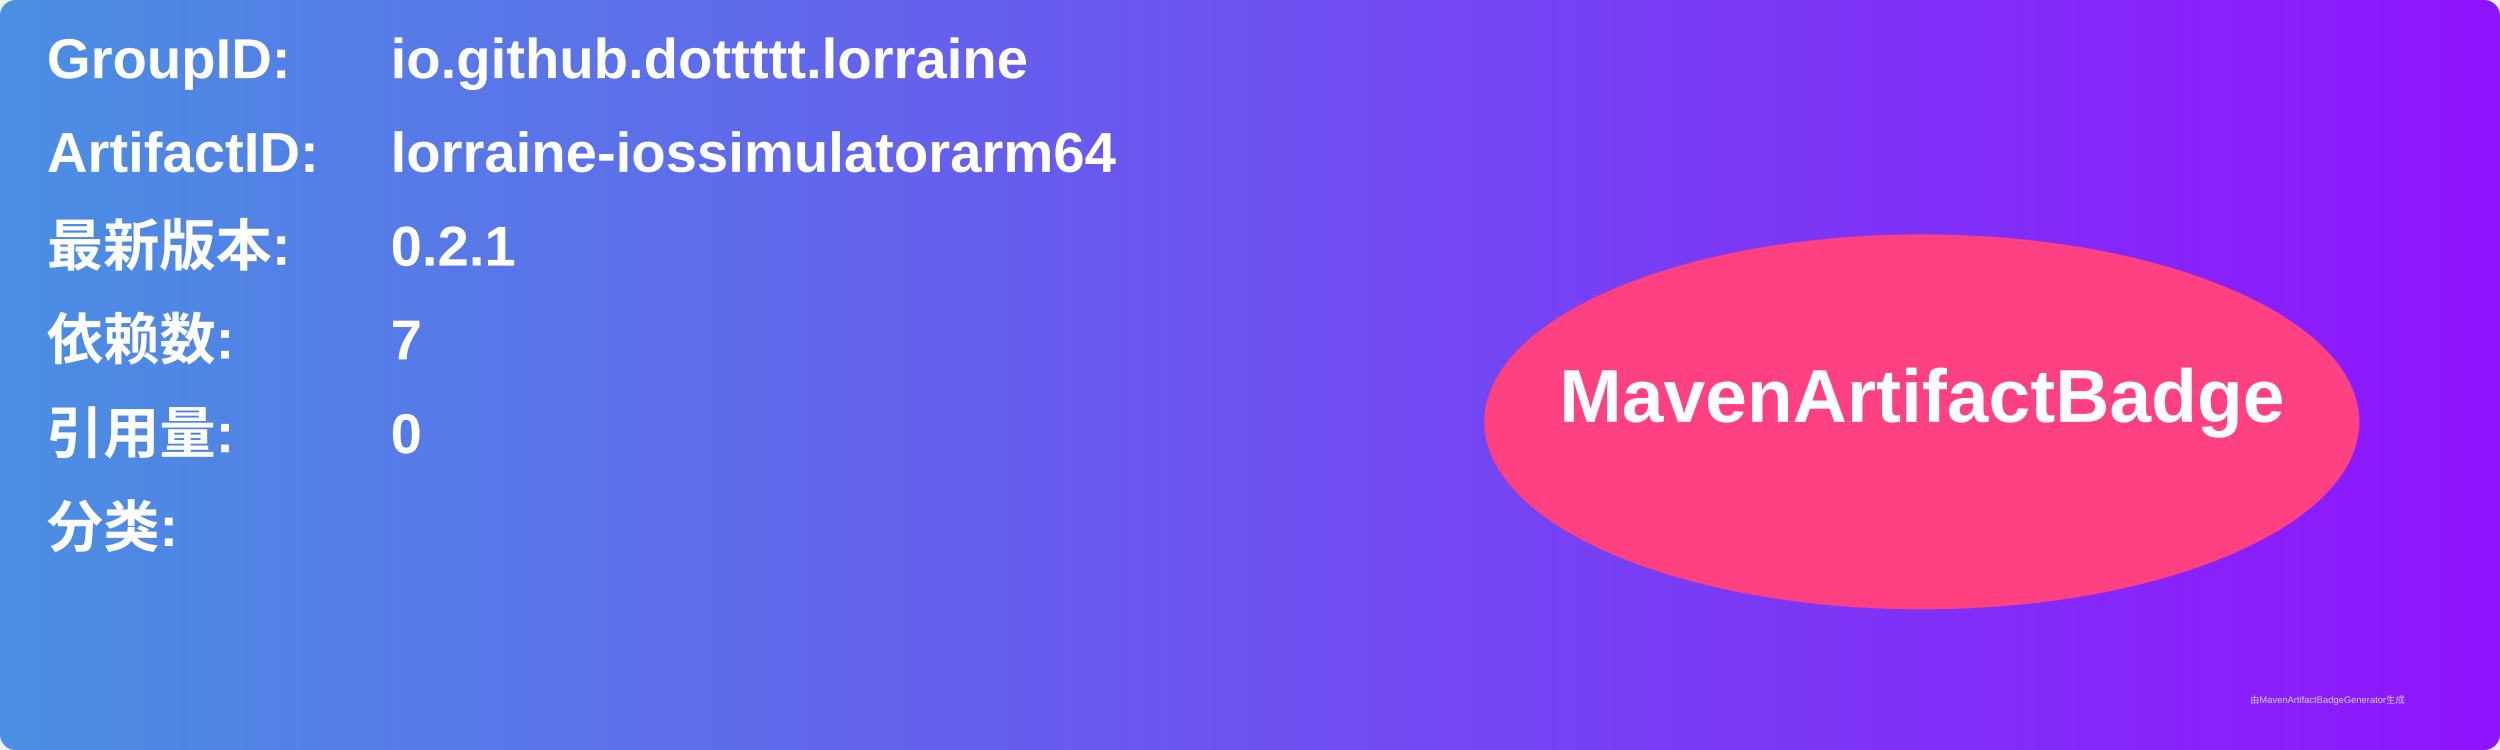
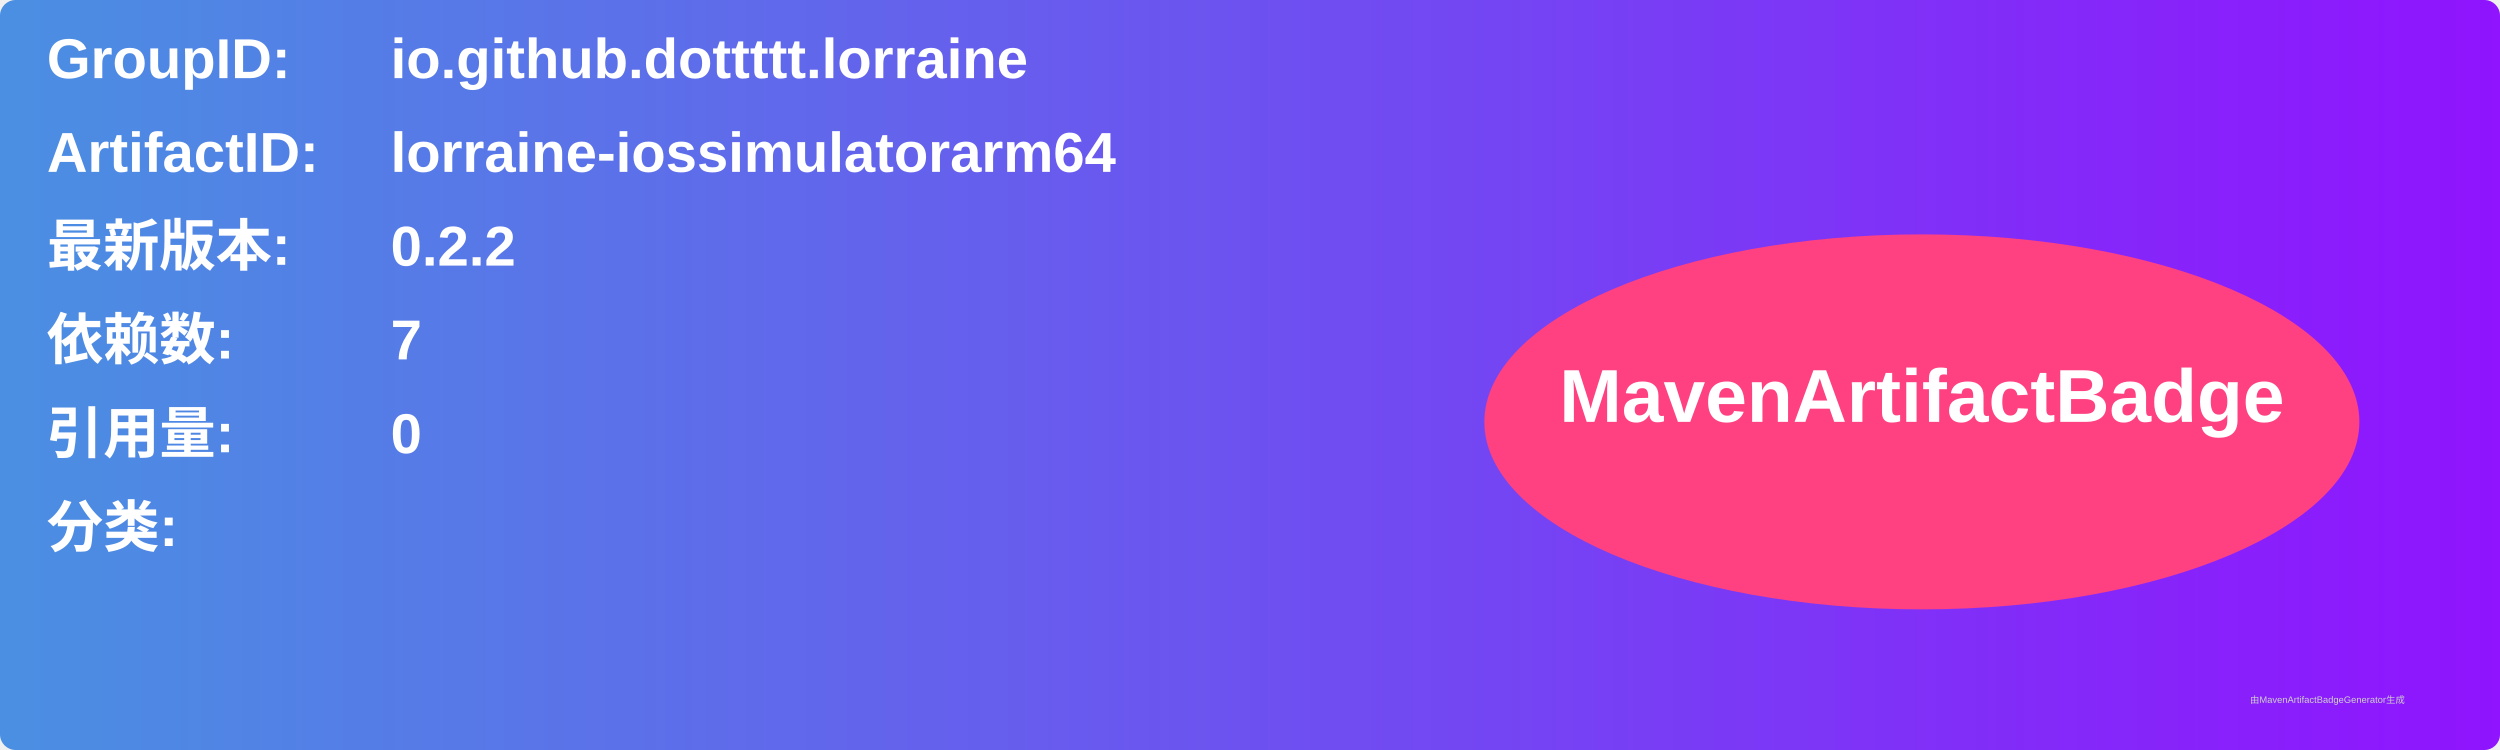
<svg xmlns="http://www.w3.org/2000/svg" width="800" height="240" viewBox="0 0 800 240">
  <linearGradient id="grad" x1="0%" y1="0%" x2="100%" y2="0%">
    <stop offset="0%" stop-color="#4a90e2" />
    <stop offset="100%" stop-color="#9013fe" />
  </linearGradient>
  <rect width="100%" height="100%" rx="5" ry="5" fill="url(#grad)" />
  <g transform="translate(15, 15)">
    <text x="0" y="10" font-family="Arial" font-size="18" fill="white" font-weight="bold" width="260">GroupID:</text>
    <text x="110" y="10" font-family="Arial" font-size="18" fill="white" font-weight="bold" width="460">io.github.dottttt.lorraine</text>
    <text x="0" y="40" font-family="Arial" font-size="18" fill="white" font-weight="bold" width="260">ArtifactID:</text>
    <text x="110" y="40" font-family="Arial" font-size="18" fill="white" font-weight="bold" width="460">lorraine-iossimulatorarm64</text>
    <text x="0" y="70" font-family="Arial" font-size="18" fill="white" font-weight="bold">最新版本:</text>
    <text x="110" y="70" font-family="Arial" font-size="18" fill="white" font-weight="bold">
-       <tspan font-weight="bold">0.2.1</tspan>
+       <tspan font-weight="bold">0.2.2</tspan>
    </text>
    <text x="0" y="100" font-family="Arial" font-size="18" fill="white" font-weight="bold">依赖数: </text>
    <text x="110" y="100" font-family="Arial" font-size="18" fill="white">
      <tspan font-weight="bold">7</tspan>
    </text>
    <text x="0" y="130" font-family="Arial" font-size="18" fill="white" font-weight="bold">引用量: </text>
    <text x="110" y="130" font-family="Arial" font-size="18" fill="white">
      <tspan font-weight="bold">0</tspan>
    </text>
    <text x="0" y="160" font-family="Arial" font-size="18" fill="white" font-weight="bold">分类:</text>
    <text x="10" y="190" font-family="Arial" font-size="10" fill="white">
      <tspan font-weight="bold" />
    </text>
    <ellipse cx="600" cy="120" rx="140" ry="60" fill="#ff4081" />
    <text x="600" y="120" text-anchor="middle" font-family="Arial" font-size="24" fill="white" font-weight="bold">MavenArtifactBadge</text>
  </g>
  <text x="720" y="225" font-family="Arial" font-size="3" fill="#d0d0d0">由MavenArtifactBadgeGenerator生成</text>
</svg>
